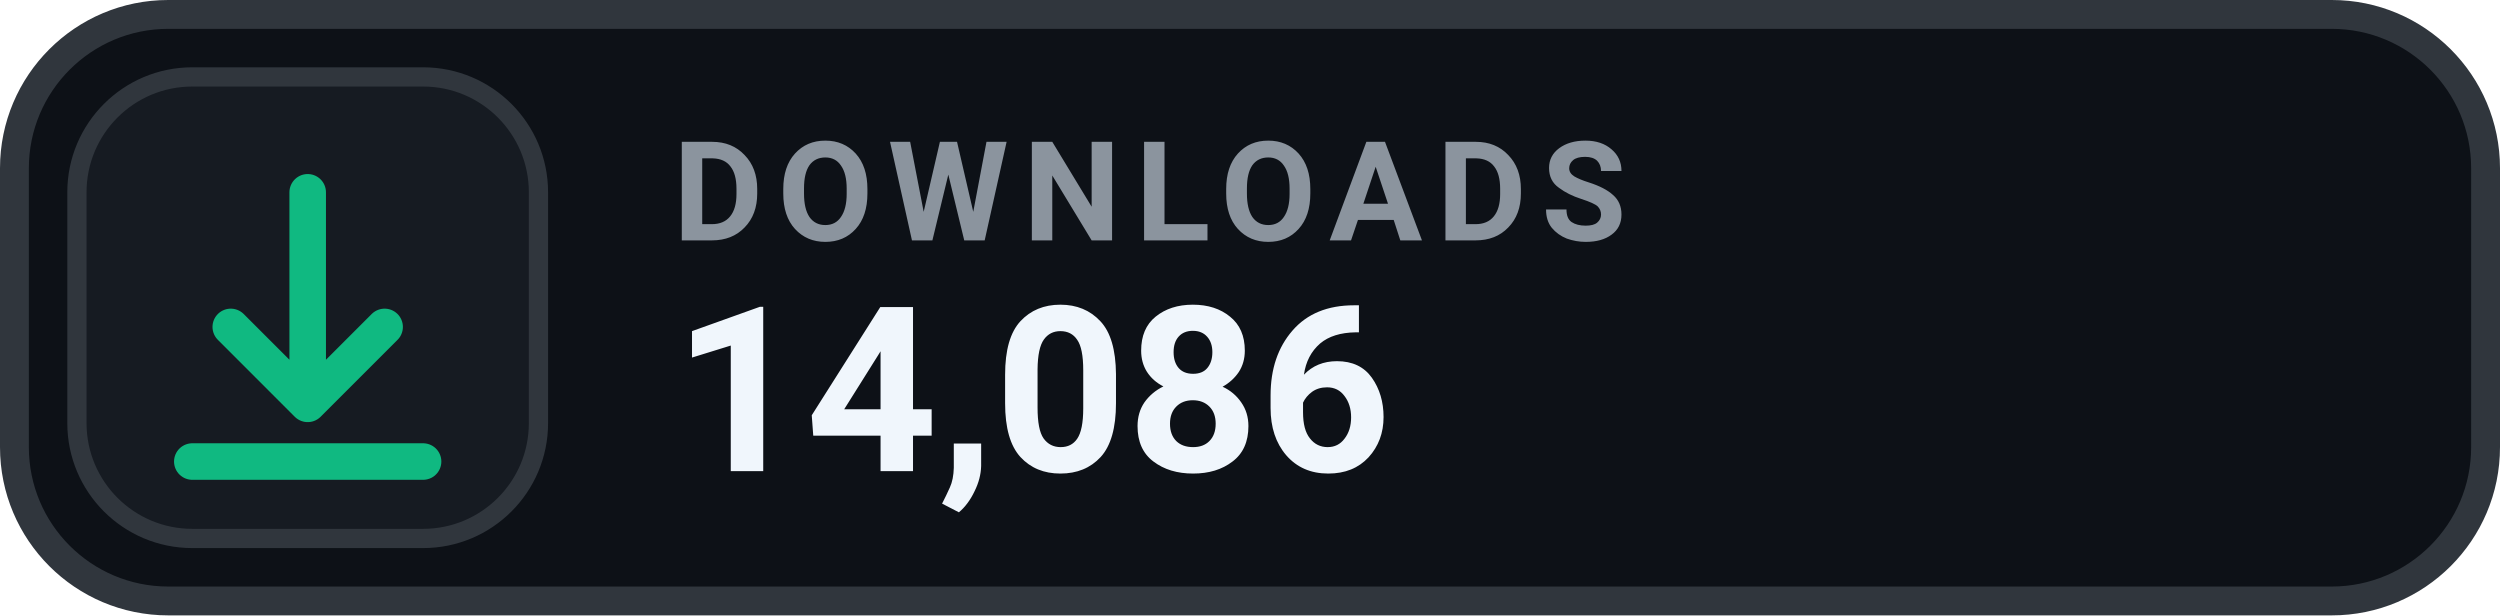
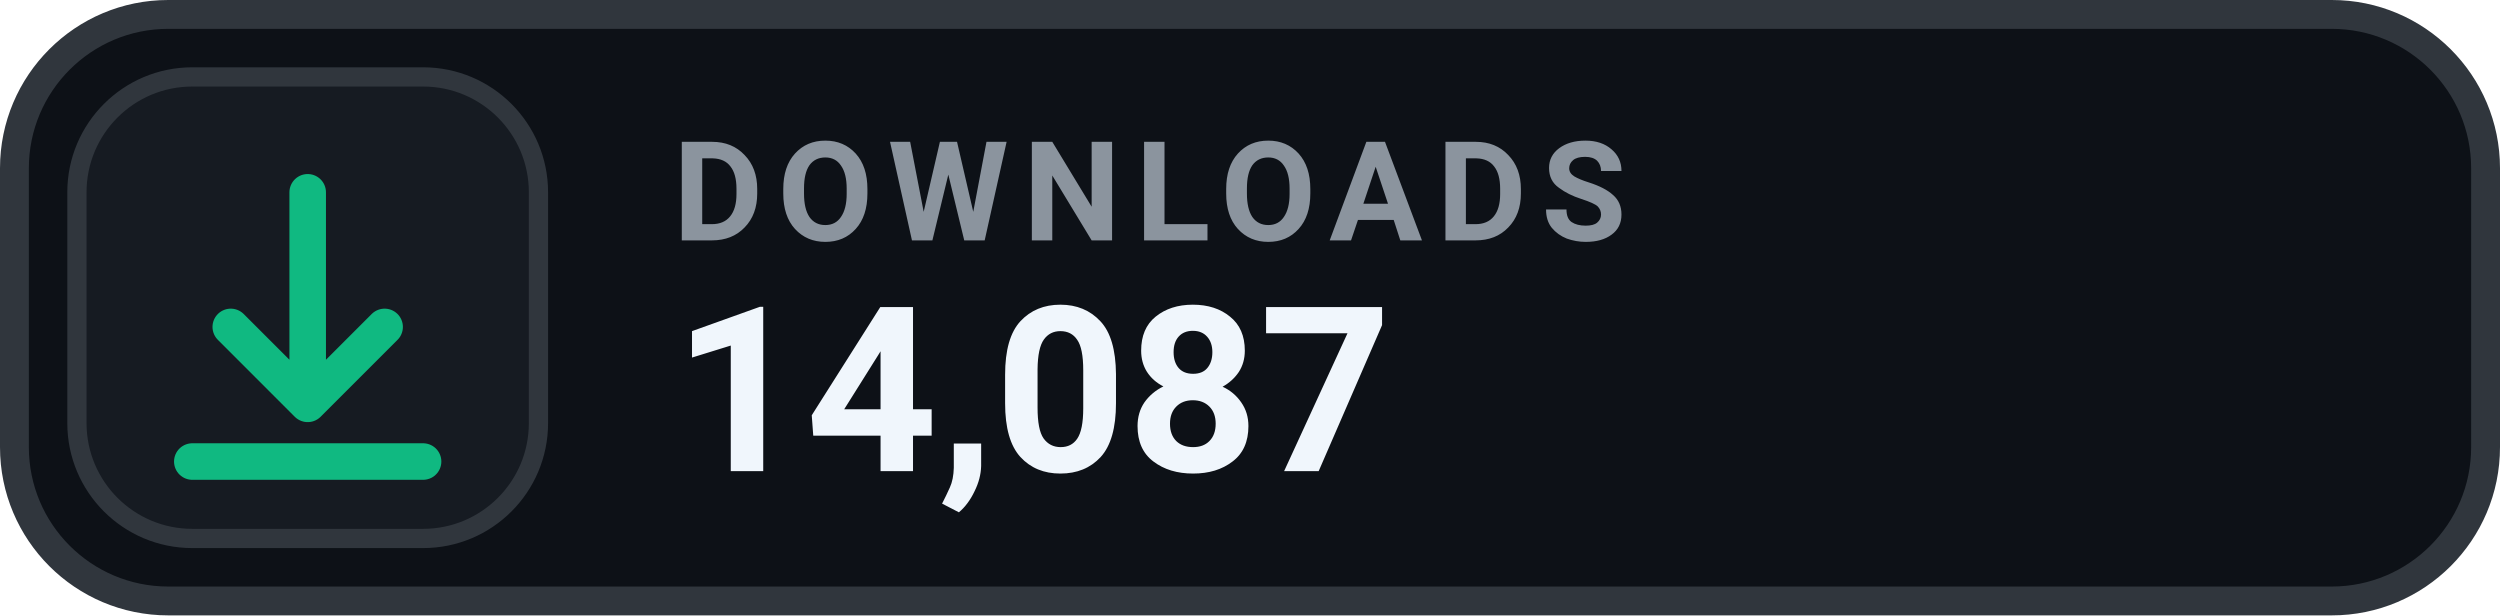
- <svg xmlns="http://www.w3.org/2000/svg" width="130" height="32" viewBox="0 0 130 32" role="img" aria-label="DOWNLOADS 14,086">
+ <svg xmlns="http://www.w3.org/2000/svg" width="130" height="32" viewBox="0 0 130 32" role="img" aria-label="DOWNLOADS 14,087">
  <rect x=".75" y=".75" width="128.5" height="30.5" rx="8" fill="#0D1117" stroke="#30363D" stroke-width="1.5" />
  <rect x="4" y="4" width="24" height="24" rx="6" fill="#161B22" stroke="#30363D" stroke-width="1" />
  <g transform="translate(16 16)" style="color:#10B981;">
    <path d="M0 -6 v11 m0 0 l4 -4 m-4 4 l-4 -4 M-6 8 h12" fill="none" stroke="currentColor" stroke-width="1.9" stroke-linecap="round" stroke-linejoin="round" />
  </g>
  <text x="35" y="12.5" fill="#8B949E" font-family="-apple-system,BlinkMacSystemFont,'Segoe UI',Roboto,Helvetica,Arial,sans-serif" font-size="7.2" font-weight="700" letter-spacing=".75">DOWNLOADS</text>
-   <text x="35" y="24.5" fill="#F0F6FC" font-family="-apple-system,BlinkMacSystemFont,'Segoe UI',Roboto,Helvetica,Arial,sans-serif" font-size="12" font-weight="700">14,086</text>
+   <text x="35" y="24.5" fill="#F0F6FC" font-family="-apple-system,BlinkMacSystemFont,'Segoe UI',Roboto,Helvetica,Arial,sans-serif" font-size="12" font-weight="700">14,087</text>
</svg>
